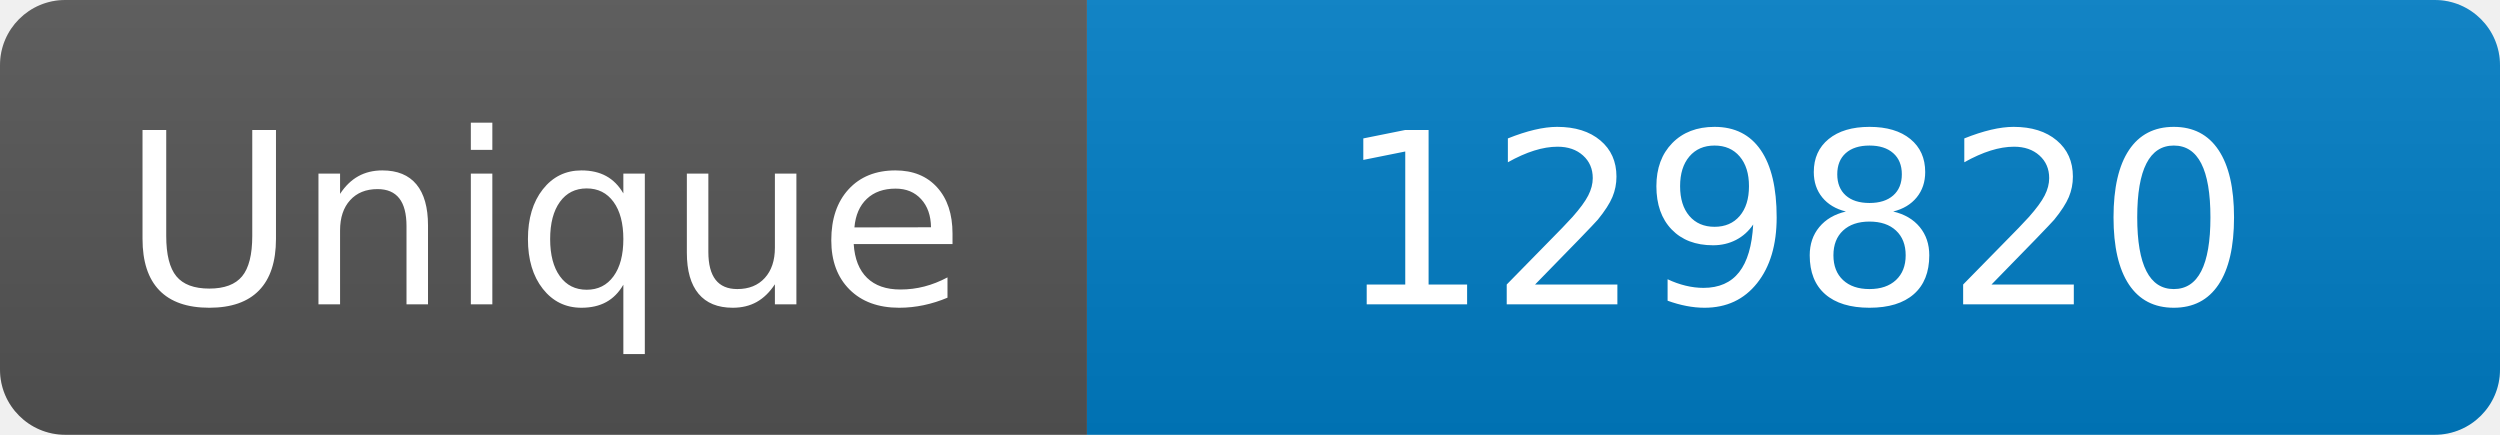
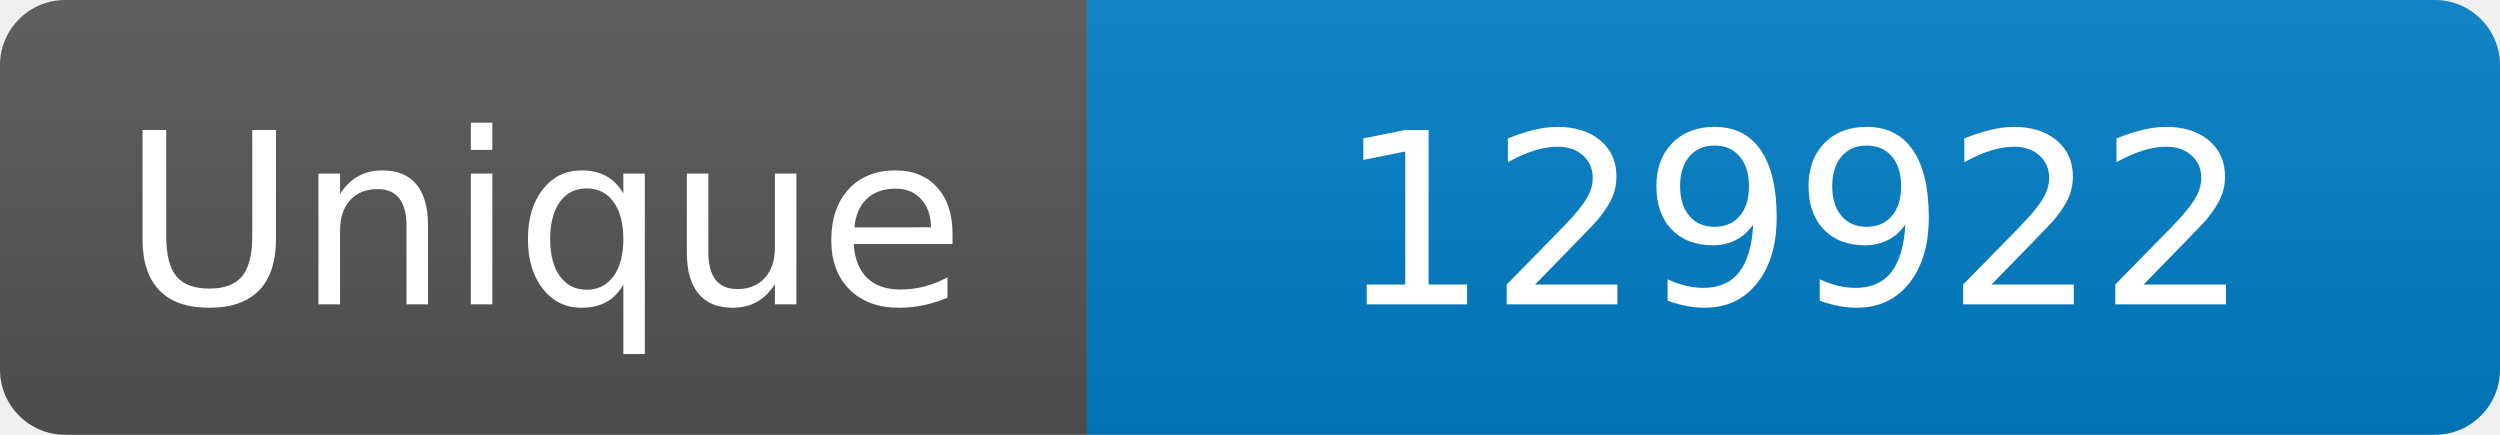
<svg xmlns="http://www.w3.org/2000/svg" width="115" height="20" role="img" aria-label="Maintained?: yes">
  <linearGradient id="s" x2="0" y2="100%">
    <stop offset="0" stop-color="#bbb" stop-opacity=".1" />
    <stop offset="1" stop-opacity=".1" />
  </linearGradient>
  <clipPath id="r">
    <rect width="115" height="20" rx="3" fill="#fff" />
  </clipPath>
  <g clip-path="url(#r)">
    <rect width="50" height="20" fill="#555" />
    <rect x="50" width="160" height="20" fill="#007ec6" />
    <rect width="115" height="20" fill="url(#s)" />
  </g>
  <g fill="#fff" text-anchor="middle" font-family="Verdana,Geneva,DejaVu Sans,sans-serif" font-size="110">
    <text x="250" y="140" transform="scale(.1)" fill="#fff">Unique</text>
-     <text x="825" y="140" transform="scale(.1)" fill="#fff">129820</text>
+     <text x="825" y="140" transform="scale(.1)" fill="#fff">129922</text>
  </g>
</svg>
